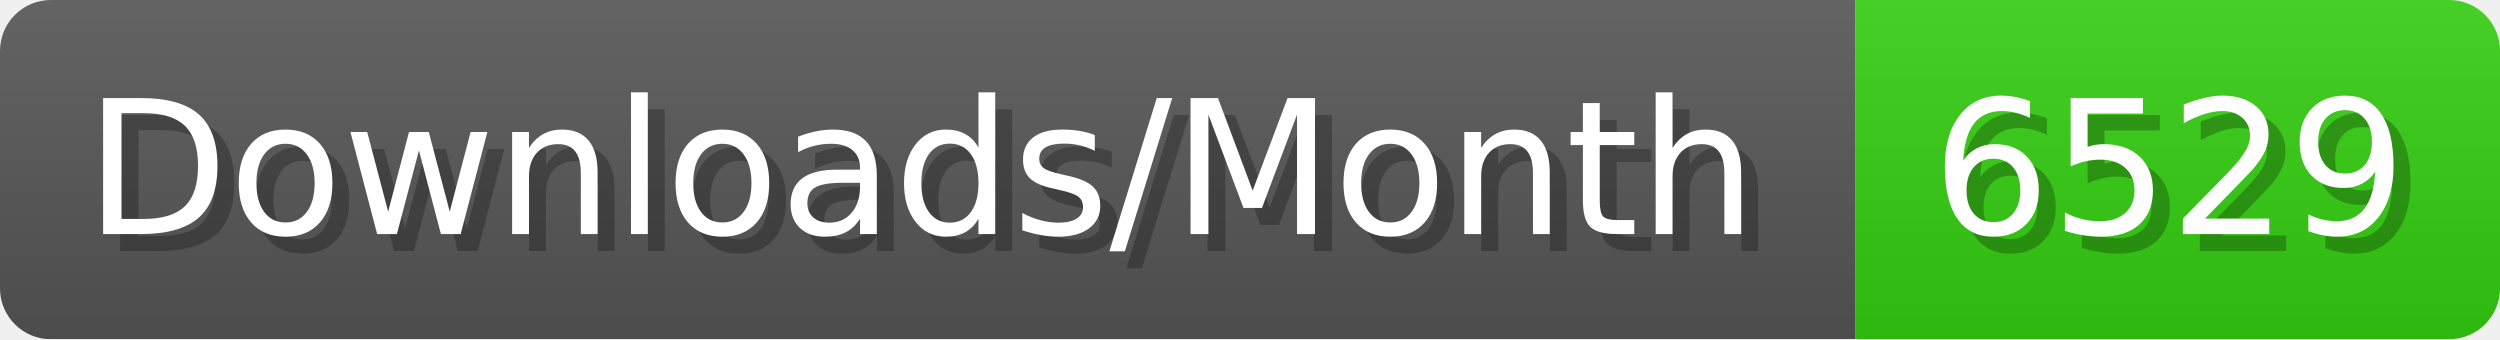
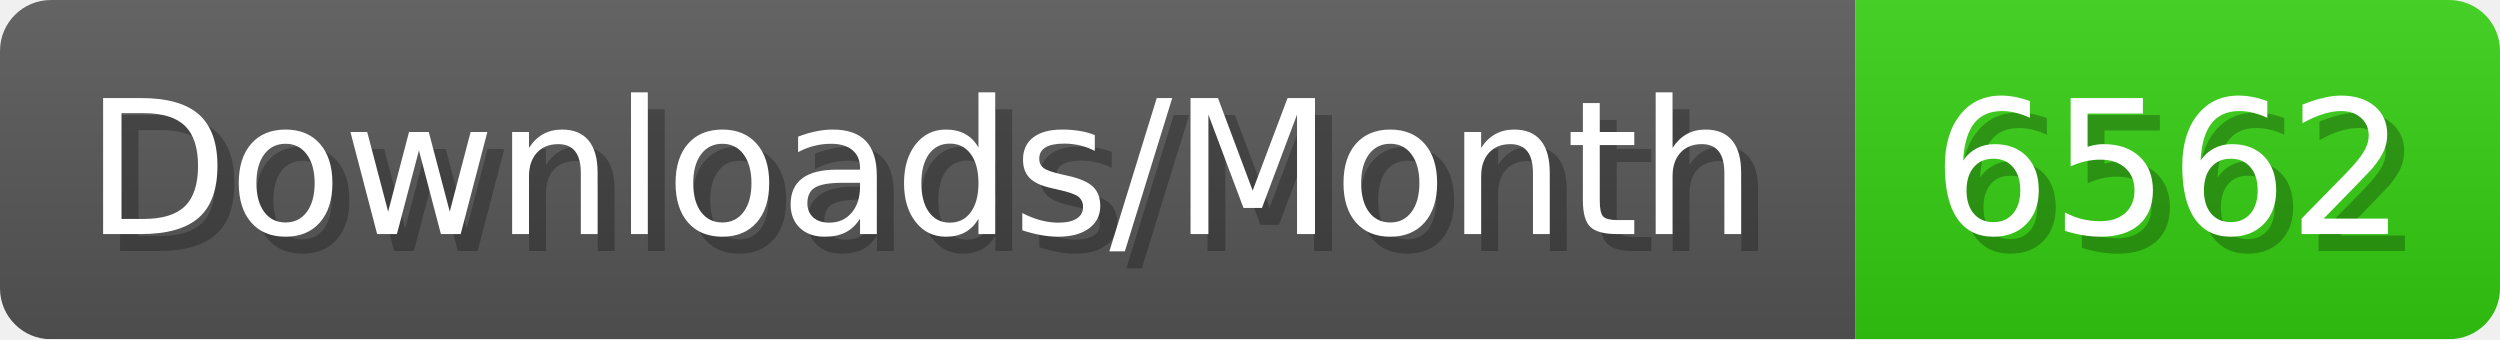
- <svg xmlns="http://www.w3.org/2000/svg" width="147.4" height="20" viewBox="0 0 1474 200" role="img" aria-label="Downloads/Month: 6529">
+ <svg xmlns="http://www.w3.org/2000/svg" width="147.4" height="20" viewBox="0 0 1474 200" role="img" aria-label="Downloads/Month: 6562">
  <linearGradient id="YlXUI" x2="0" y2="100%">
    <stop offset="0" stop-opacity=".1" stop-color="#EEE" />
    <stop offset="1" stop-opacity=".1" />
  </linearGradient>
  <mask id="JHhop">
    <rect width="1474" height="200" rx="30" fill="#FFF" />
  </mask>
  <g mask="url(#JHhop)">
    <rect width="1094" height="200" fill="#555" />
    <rect width="380" height="200" fill="#3C1" x="1094" />
    <rect width="1474" height="200" fill="url(#YlXUI)" />
  </g>
  <g aria-hidden="true" fill="#fff" text-anchor="start" font-family="Verdana,DejaVu Sans,sans-serif" font-size="110">
    <text x="60" y="148" textLength="994" fill="#000" opacity="0.25">Downloads/Month</text>
    <text x="50" y="138" textLength="994">Downloads/Month</text>
-     <text x="1149" y="148" textLength="280" fill="#000" opacity="0.25">6529</text>
-     <text x="1139" y="138" textLength="280">6529</text>
+     <text x="1149" y="148" textLength="280" fill="#000" opacity="0.25">6562</text>
+     <text x="1139" y="138" textLength="280">6562</text>
  </g>
</svg>
